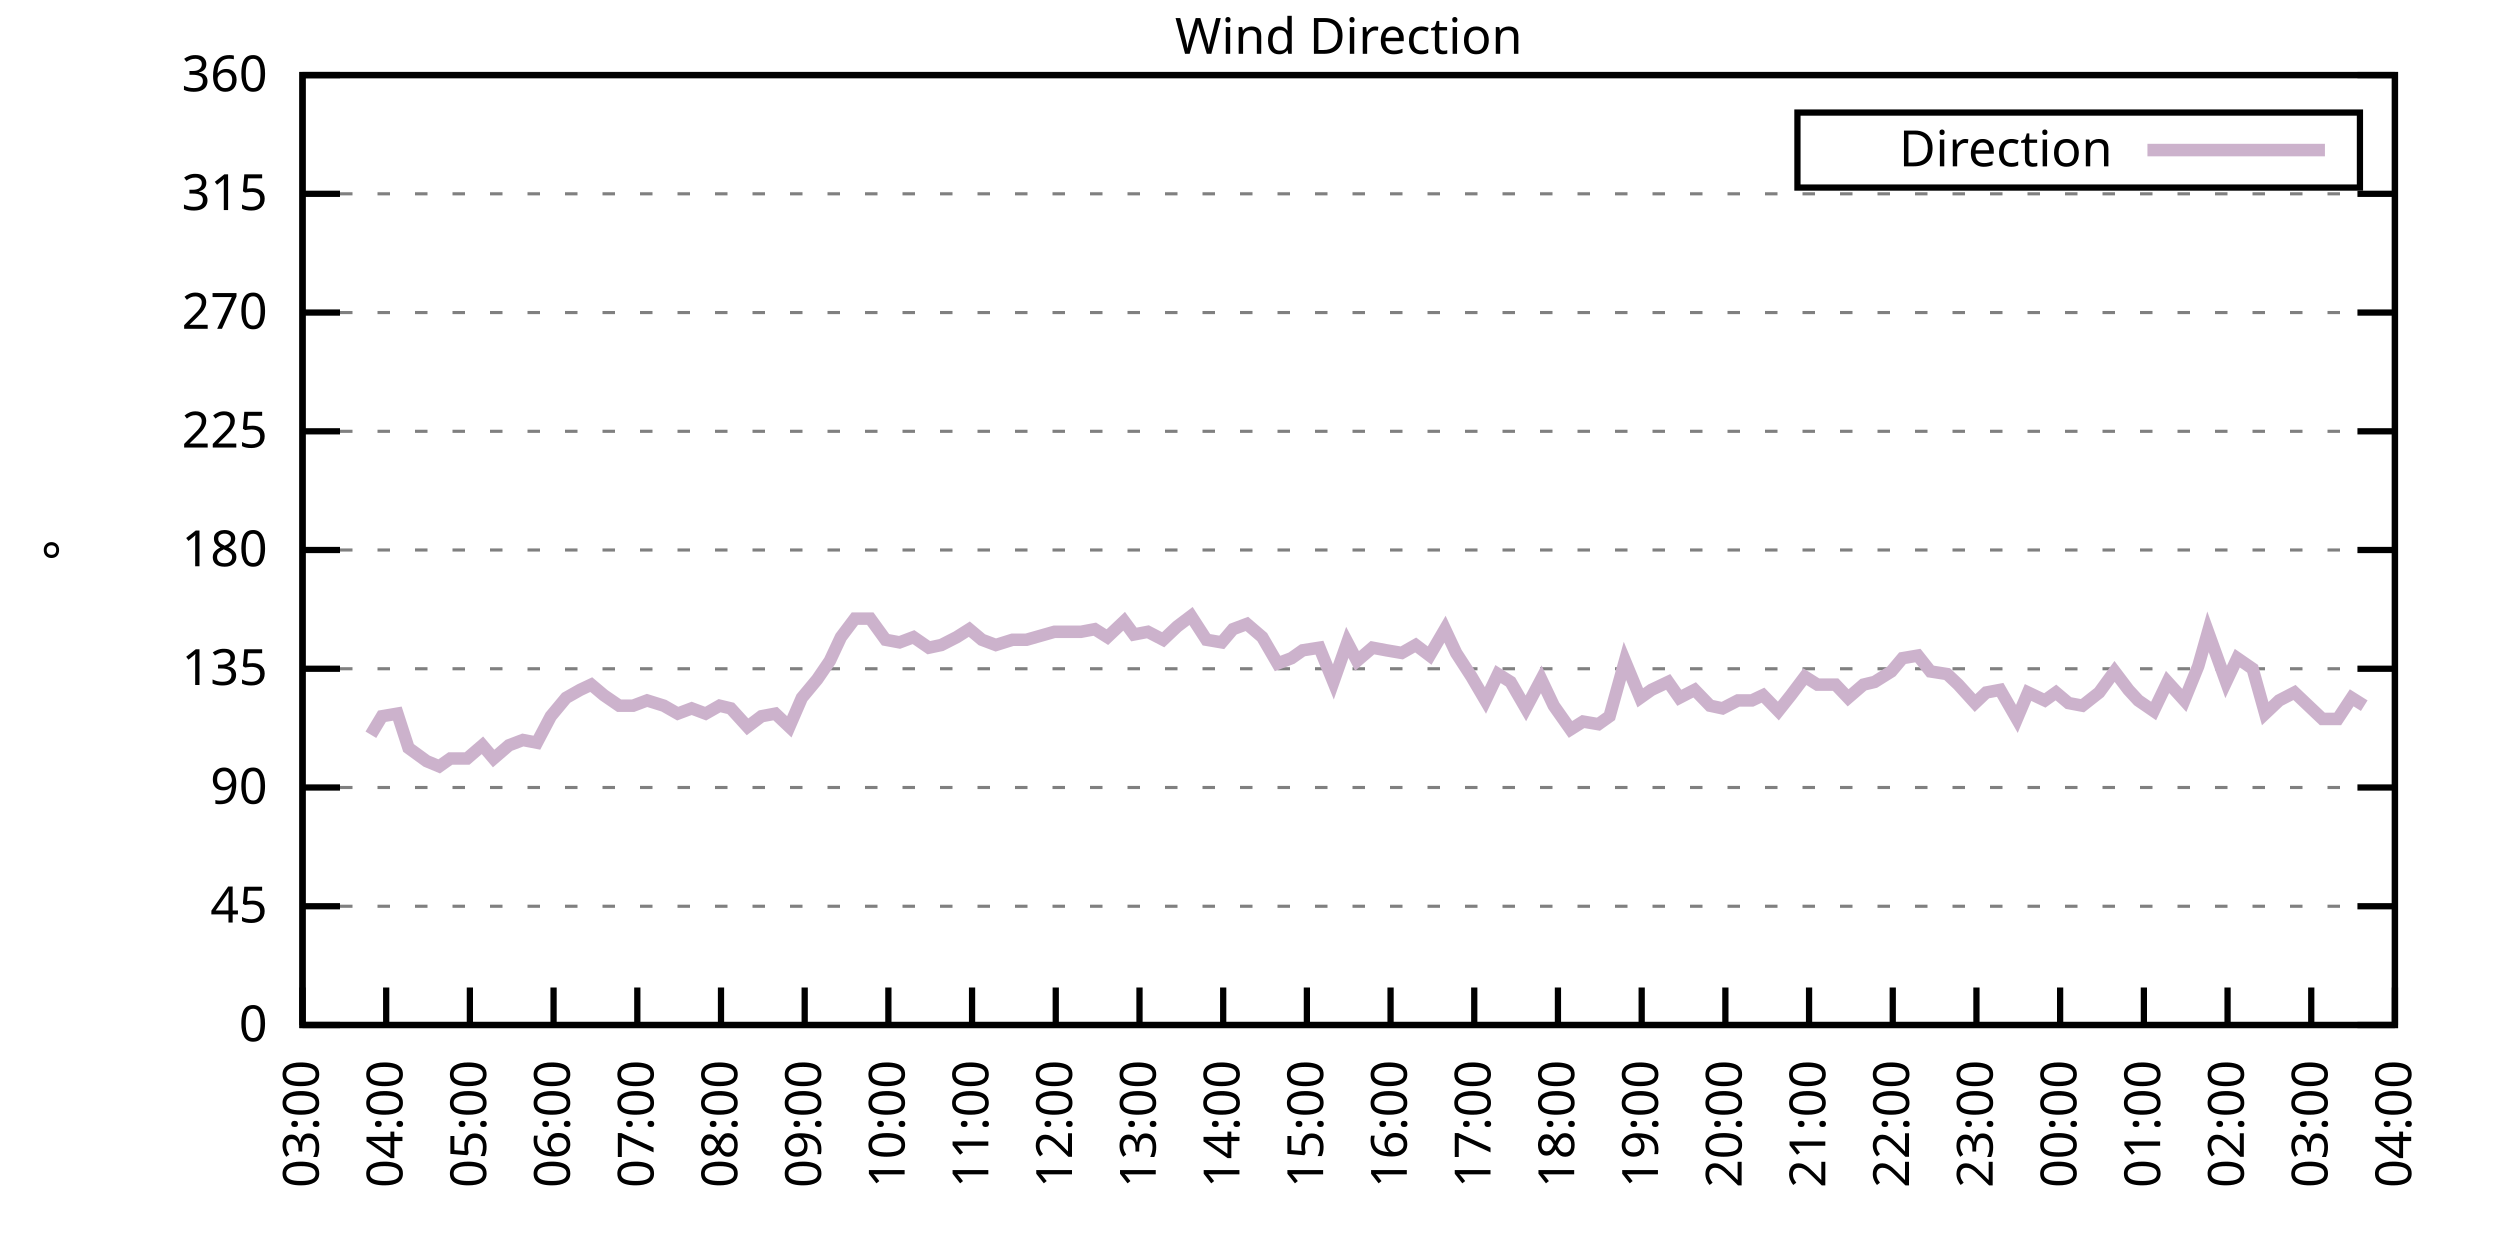
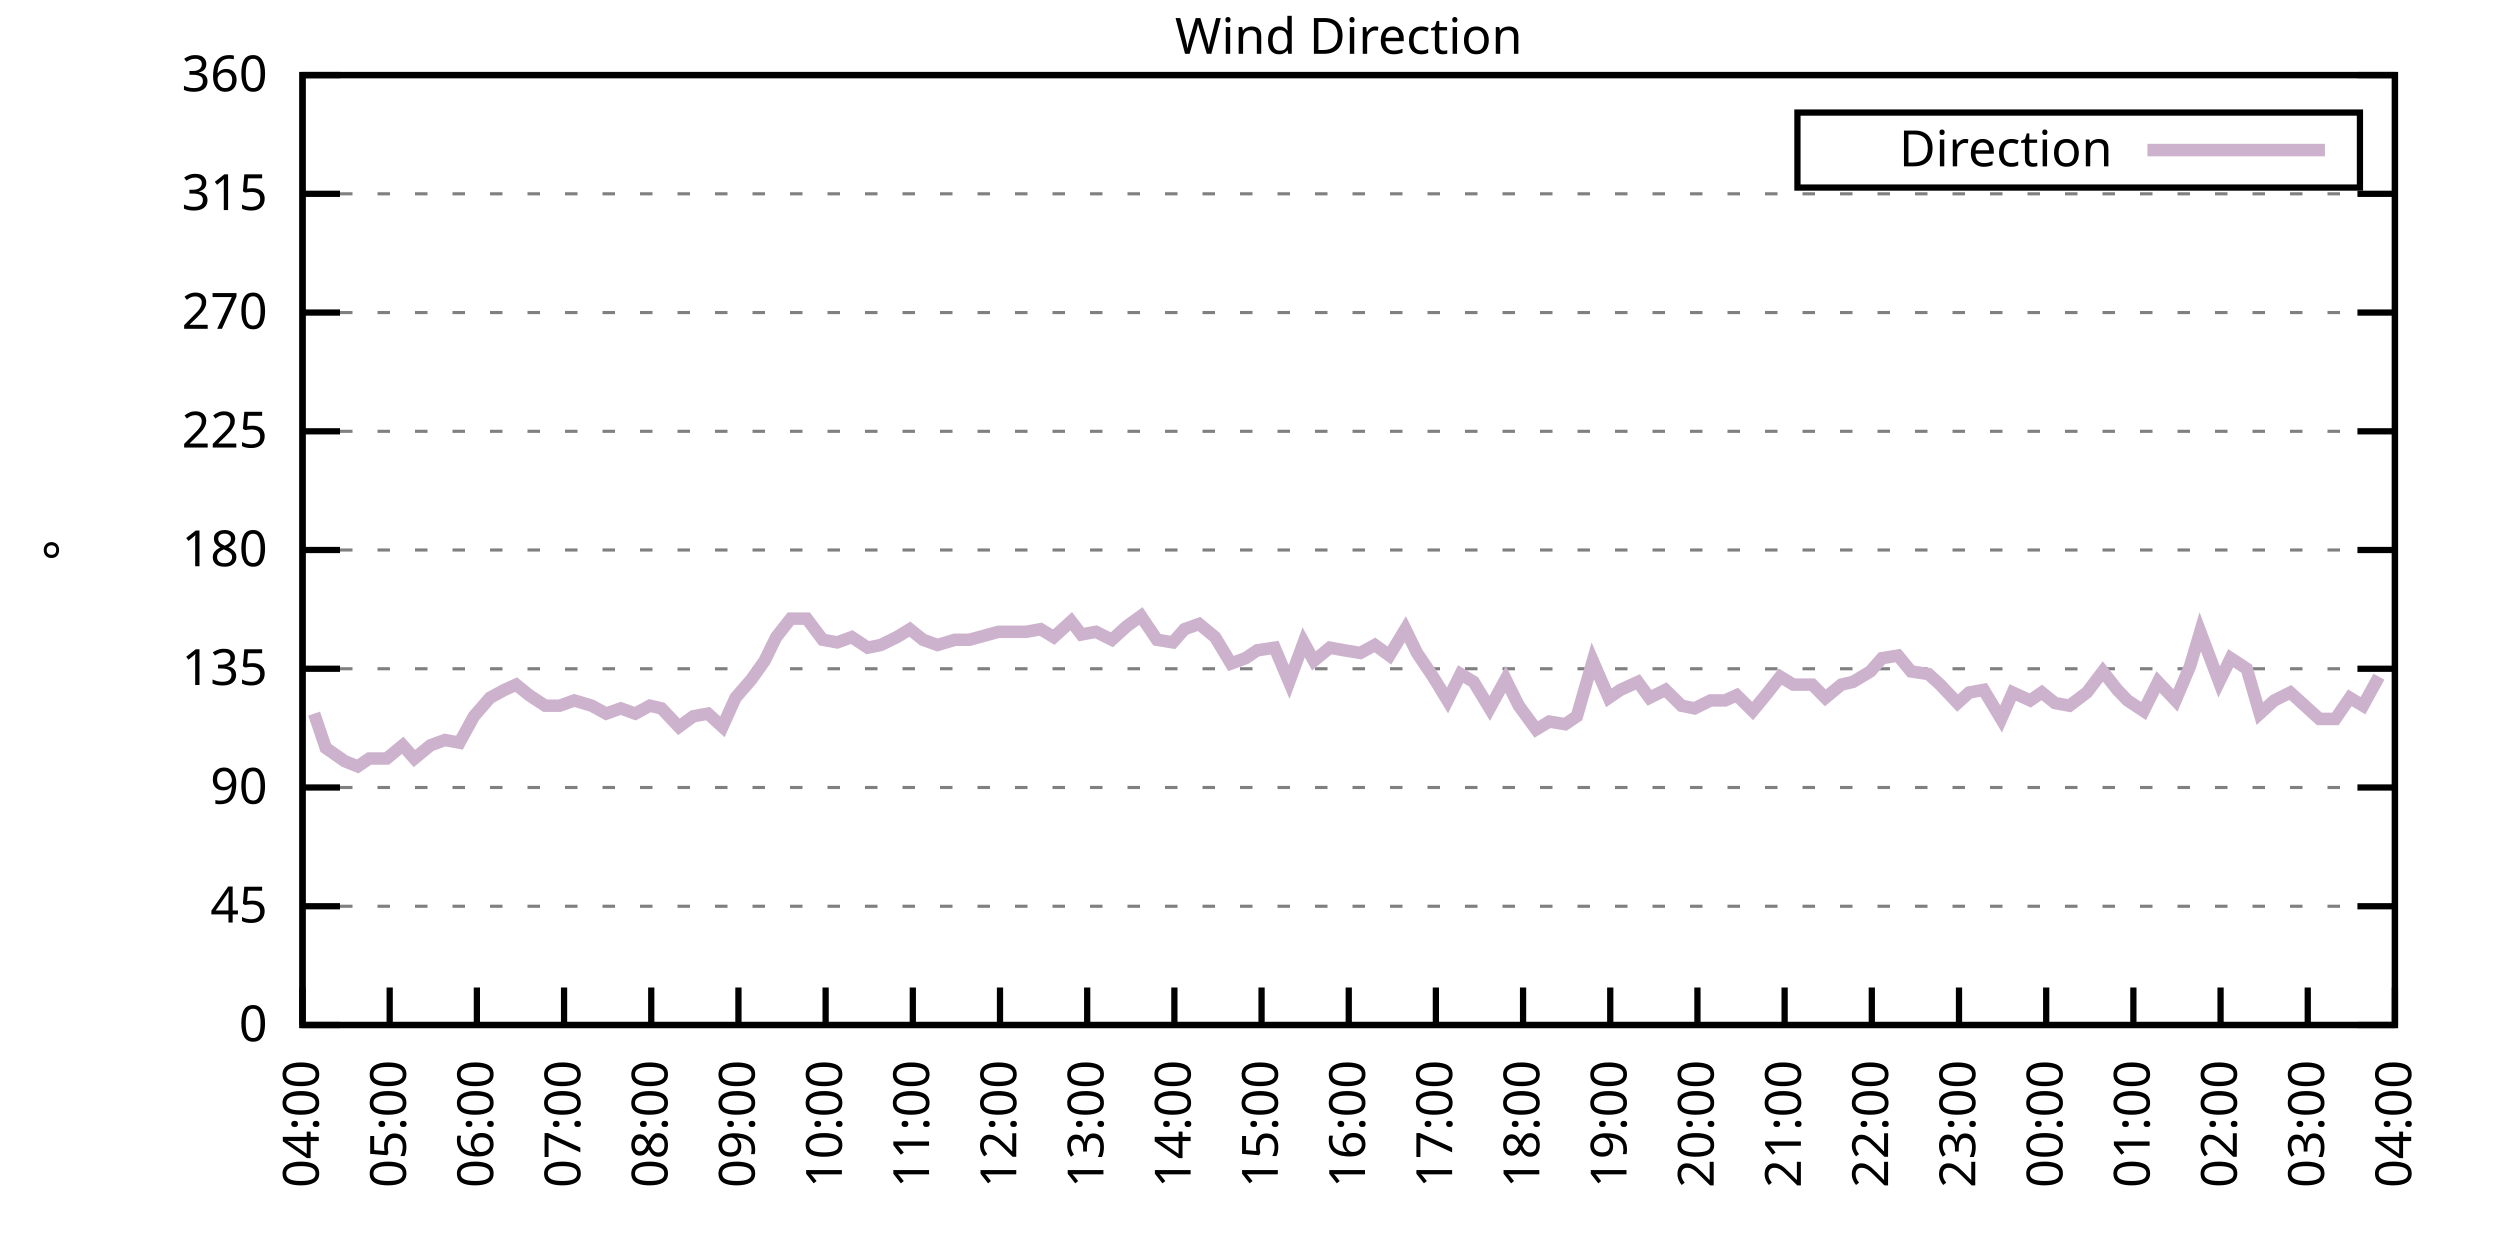
<svg xmlns="http://www.w3.org/2000/svg" xmlns:xlink="http://www.w3.org/1999/xlink" width="400" height="200" viewBox="0 0 400 200">
  <g id="gnuplot_canvas">
    <rect x="0" y="0" width="400" height="200" fill="none" />
    <defs>
      <circle id="gpDot" r="0.5" stroke-width="0.5" stroke="currentColor" />
      <path id="gpPt0" stroke-width="0.333" stroke="currentColor" d="M-1,0 h2 M0,-1 v2" />
      <path id="gpPt1" stroke-width="0.333" stroke="currentColor" d="M-1,-1 L1,1 M1,-1 L-1,1" />
      <path id="gpPt2" stroke-width="0.333" stroke="currentColor" d="M-1,0 L1,0 M0,-1 L0,1 M-1,-1 L1,1 M-1,1 L1,-1" />
      <rect id="gpPt3" stroke-width="0.333" stroke="currentColor" x="-1" y="-1" width="2" height="2" />
      <rect id="gpPt4" stroke-width="0.333" stroke="currentColor" fill="currentColor" x="-1" y="-1" width="2" height="2" />
      <circle id="gpPt5" stroke-width="0.333" stroke="currentColor" cx="0" cy="0" r="1" />
      <use xlink:href="#gpPt5" id="gpPt6" fill="currentColor" stroke="none" />
      <path id="gpPt7" stroke-width="0.333" stroke="currentColor" d="M0,-1.33 L-1.33,0.67 L1.33,0.67 z" />
      <use xlink:href="#gpPt7" id="gpPt8" fill="currentColor" stroke="none" />
      <use xlink:href="#gpPt7" id="gpPt9" stroke="currentColor" transform="rotate(180)" />
      <use xlink:href="#gpPt9" id="gpPt10" fill="currentColor" stroke="none" />
      <use xlink:href="#gpPt3" id="gpPt11" stroke="currentColor" transform="rotate(45)" />
      <use xlink:href="#gpPt11" id="gpPt12" fill="currentColor" stroke="none" />
      <path id="gpPt13" stroke-width="0.333" stroke="currentColor" d="M0,1.330 L1.265,0.411 L0.782,-1.067 L-0.782,-1.076 L-1.265,0.411 z" />
      <use xlink:href="#gpPt13" id="gpPt14" fill="currentColor" stroke="none" />
      <filter id="textbox" filterUnits="objectBoundingBox" x="0" y="0" height="1" width="1">
        <feFlood flood-color="white" flood-opacity="1" result="bgnd" />
        <feComposite in="SourceGraphic" in2="bgnd" operator="atop" />
      </filter>
      <filter id="greybox" filterUnits="objectBoundingBox" x="0" y="0" height="1" width="1">
        <feFlood flood-color="lightgrey" flood-opacity="1" result="grey" />
        <feComposite in="SourceGraphic" in2="grey" operator="atop" />
      </filter>
    </defs>
    <g fill="none" color="white" stroke="currentColor" stroke-width="1.00" stroke-linecap="butt" stroke-linejoin="miter">
</g>
    <g fill="none" color="black" stroke="currentColor" stroke-width="1.00" stroke-linecap="butt" stroke-linejoin="miter">
      <g stroke="none" shape-rendering="crispEdges">
        <polygon fill="rgb(255, 255, 255)" points="48.40,164.00 383.18,164.00 383.18,12.02 48.40,12.02 " />
      </g>
    </g>
    <g fill="none" color="black" stroke="currentColor" stroke-width="1.00" stroke-linecap="butt" stroke-linejoin="miter">
</g>
    <g fill="none" color="black" stroke="black" stroke-width="0.50" stroke-linecap="butt" stroke-linejoin="miter">
</g>
    <g fill="none" color="gray" stroke="currentColor" stroke-width="0.50" stroke-linecap="butt" stroke-linejoin="miter">
      <path stroke="gray" stroke-dasharray="2,4" class="gridline" d="M48.40,164.00 L383.19,164.00  " />
    </g>
    <g fill="none" color="gray" stroke="gray" stroke-width="1.00" stroke-linecap="butt" stroke-linejoin="miter">
</g>
    <g fill="none" color="black" stroke="currentColor" stroke-width="1.00" stroke-linecap="butt" stroke-linejoin="miter">
      <path stroke="black" d="M48.40,164.00 L54.40,164.00 M383.19,164.00 L377.19,164.00  " />
      <g transform="translate(42.80,166.60)" stroke="none" fill="black" font-family="Sans" font-size="8.00" text-anchor="end">
        <text>
          <tspan font-family="Sans"> 0</tspan>
        </text>
      </g>
    </g>
    <g fill="none" color="black" stroke="currentColor" stroke-width="1.00" stroke-linecap="butt" stroke-linejoin="miter">
</g>
    <g fill="none" color="black" stroke="black" stroke-width="0.50" stroke-linecap="butt" stroke-linejoin="miter">
</g>
    <g fill="none" color="gray" stroke="currentColor" stroke-width="0.50" stroke-linecap="butt" stroke-linejoin="miter">
      <path stroke="gray" stroke-dasharray="2,4" class="gridline" d="M48.40,145.00 L383.19,145.00  " />
    </g>
    <g fill="none" color="gray" stroke="gray" stroke-width="1.00" stroke-linecap="butt" stroke-linejoin="miter">
</g>
    <g fill="none" color="black" stroke="currentColor" stroke-width="1.00" stroke-linecap="butt" stroke-linejoin="miter">
      <path stroke="black" d="M48.40,145.00 L54.40,145.00 M383.19,145.00 L377.19,145.00  " />
      <g transform="translate(42.80,147.60)" stroke="none" fill="black" font-family="Sans" font-size="8.00" text-anchor="end">
        <text>
          <tspan font-family="Sans"> 45</tspan>
        </text>
      </g>
    </g>
    <g fill="none" color="black" stroke="currentColor" stroke-width="1.00" stroke-linecap="butt" stroke-linejoin="miter">
</g>
    <g fill="none" color="black" stroke="black" stroke-width="0.50" stroke-linecap="butt" stroke-linejoin="miter">
</g>
    <g fill="none" color="gray" stroke="currentColor" stroke-width="0.50" stroke-linecap="butt" stroke-linejoin="miter">
      <path stroke="gray" stroke-dasharray="2,4" class="gridline" d="M48.40,126.00 L383.19,126.00  " />
    </g>
    <g fill="none" color="gray" stroke="gray" stroke-width="1.00" stroke-linecap="butt" stroke-linejoin="miter">
</g>
    <g fill="none" color="black" stroke="currentColor" stroke-width="1.00" stroke-linecap="butt" stroke-linejoin="miter">
      <path stroke="black" d="M48.40,126.00 L54.40,126.00 M383.19,126.00 L377.19,126.00  " />
      <g transform="translate(42.80,128.60)" stroke="none" fill="black" font-family="Sans" font-size="8.00" text-anchor="end">
        <text>
          <tspan font-family="Sans"> 90</tspan>
        </text>
      </g>
    </g>
    <g fill="none" color="black" stroke="currentColor" stroke-width="1.00" stroke-linecap="butt" stroke-linejoin="miter">
</g>
    <g fill="none" color="black" stroke="black" stroke-width="0.50" stroke-linecap="butt" stroke-linejoin="miter">
</g>
    <g fill="none" color="gray" stroke="currentColor" stroke-width="0.50" stroke-linecap="butt" stroke-linejoin="miter">
      <path stroke="gray" stroke-dasharray="2,4" class="gridline" d="M48.40,107.00 L383.19,107.00  " />
    </g>
    <g fill="none" color="gray" stroke="gray" stroke-width="1.00" stroke-linecap="butt" stroke-linejoin="miter">
</g>
    <g fill="none" color="black" stroke="currentColor" stroke-width="1.00" stroke-linecap="butt" stroke-linejoin="miter">
      <path stroke="black" d="M48.40,107.00 L54.40,107.00 M383.19,107.00 L377.19,107.00  " />
      <g transform="translate(42.80,109.60)" stroke="none" fill="black" font-family="Sans" font-size="8.00" text-anchor="end">
        <text>
          <tspan font-family="Sans"> 135</tspan>
        </text>
      </g>
    </g>
    <g fill="none" color="black" stroke="currentColor" stroke-width="1.00" stroke-linecap="butt" stroke-linejoin="miter">
</g>
    <g fill="none" color="black" stroke="black" stroke-width="0.50" stroke-linecap="butt" stroke-linejoin="miter">
</g>
    <g fill="none" color="gray" stroke="currentColor" stroke-width="0.50" stroke-linecap="butt" stroke-linejoin="miter">
      <path stroke="gray" stroke-dasharray="2,4" class="gridline" d="M48.40,88.00 L383.19,88.00  " />
    </g>
    <g fill="none" color="gray" stroke="gray" stroke-width="1.00" stroke-linecap="butt" stroke-linejoin="miter">
</g>
    <g fill="none" color="black" stroke="currentColor" stroke-width="1.00" stroke-linecap="butt" stroke-linejoin="miter">
      <path stroke="black" d="M48.40,88.00 L54.40,88.00 M383.19,88.00 L377.19,88.00  " />
      <g transform="translate(42.80,90.60)" stroke="none" fill="black" font-family="Sans" font-size="8.00" text-anchor="end">
        <text>
          <tspan font-family="Sans"> 180</tspan>
        </text>
      </g>
    </g>
    <g fill="none" color="black" stroke="currentColor" stroke-width="1.00" stroke-linecap="butt" stroke-linejoin="miter">
</g>
    <g fill="none" color="black" stroke="black" stroke-width="0.50" stroke-linecap="butt" stroke-linejoin="miter">
</g>
    <g fill="none" color="gray" stroke="currentColor" stroke-width="0.50" stroke-linecap="butt" stroke-linejoin="miter">
      <path stroke="gray" stroke-dasharray="2,4" class="gridline" d="M48.40,69.01 L383.19,69.01  " />
    </g>
    <g fill="none" color="gray" stroke="gray" stroke-width="1.00" stroke-linecap="butt" stroke-linejoin="miter">
</g>
    <g fill="none" color="black" stroke="currentColor" stroke-width="1.00" stroke-linecap="butt" stroke-linejoin="miter">
      <path stroke="black" d="M48.40,69.01 L54.40,69.01 M383.19,69.01 L377.19,69.01  " />
      <g transform="translate(42.80,71.61)" stroke="none" fill="black" font-family="Sans" font-size="8.00" text-anchor="end">
        <text>
          <tspan font-family="Sans"> 225</tspan>
        </text>
      </g>
    </g>
    <g fill="none" color="black" stroke="currentColor" stroke-width="1.00" stroke-linecap="butt" stroke-linejoin="miter">
</g>
    <g fill="none" color="black" stroke="black" stroke-width="0.50" stroke-linecap="butt" stroke-linejoin="miter">
</g>
    <g fill="none" color="gray" stroke="currentColor" stroke-width="0.50" stroke-linecap="butt" stroke-linejoin="miter">
      <path stroke="gray" stroke-dasharray="2,4" class="gridline" d="M48.40,50.01 L383.19,50.01  " />
    </g>
    <g fill="none" color="gray" stroke="gray" stroke-width="1.00" stroke-linecap="butt" stroke-linejoin="miter">
</g>
    <g fill="none" color="black" stroke="currentColor" stroke-width="1.00" stroke-linecap="butt" stroke-linejoin="miter">
      <path stroke="black" d="M48.40,50.01 L54.40,50.01 M383.19,50.01 L377.19,50.01  " />
      <g transform="translate(42.80,52.61)" stroke="none" fill="black" font-family="Sans" font-size="8.00" text-anchor="end">
        <text>
          <tspan font-family="Sans"> 270</tspan>
        </text>
      </g>
    </g>
    <g fill="none" color="black" stroke="currentColor" stroke-width="1.00" stroke-linecap="butt" stroke-linejoin="miter">
</g>
    <g fill="none" color="black" stroke="black" stroke-width="0.50" stroke-linecap="butt" stroke-linejoin="miter">
</g>
    <g fill="none" color="gray" stroke="currentColor" stroke-width="0.50" stroke-linecap="butt" stroke-linejoin="miter">
      <path stroke="gray" stroke-dasharray="2,4" class="gridline" d="M48.40,31.01 L383.19,31.01  " />
    </g>
    <g fill="none" color="gray" stroke="gray" stroke-width="1.00" stroke-linecap="butt" stroke-linejoin="miter">
</g>
    <g fill="none" color="black" stroke="currentColor" stroke-width="1.00" stroke-linecap="butt" stroke-linejoin="miter">
      <path stroke="black" d="M48.40,31.01 L54.40,31.01 M383.19,31.01 L377.19,31.01  " />
      <g transform="translate(42.80,33.61)" stroke="none" fill="black" font-family="Sans" font-size="8.00" text-anchor="end">
        <text>
          <tspan font-family="Sans"> 315</tspan>
        </text>
      </g>
    </g>
    <g fill="none" color="black" stroke="currentColor" stroke-width="1.00" stroke-linecap="butt" stroke-linejoin="miter">
</g>
    <g fill="none" color="black" stroke="black" stroke-width="0.50" stroke-linecap="butt" stroke-linejoin="miter">
</g>
    <g fill="none" color="gray" stroke="currentColor" stroke-width="0.50" stroke-linecap="butt" stroke-linejoin="miter">
      <path stroke="gray" stroke-dasharray="2,4" class="gridline" d="M48.40,12.01 L383.19,12.01  " />
    </g>
    <g fill="none" color="gray" stroke="gray" stroke-width="1.00" stroke-linecap="butt" stroke-linejoin="miter">
</g>
    <g fill="none" color="black" stroke="currentColor" stroke-width="1.00" stroke-linecap="butt" stroke-linejoin="miter">
      <path stroke="black" d="M48.40,12.01 L54.40,12.01 M383.19,12.01 L377.19,12.01  " />
      <g transform="translate(42.80,14.61)" stroke="none" fill="black" font-family="Sans" font-size="8.00" text-anchor="end">
        <text>
          <tspan font-family="Sans"> 360</tspan>
        </text>
      </g>
    </g>
    <g fill="none" color="black" stroke="currentColor" stroke-width="1.00" stroke-linecap="butt" stroke-linejoin="miter">
      <path stroke="black" d="M48.40,164.00 L48.40,158.00  " />
      <g transform="translate(51.00,169.60) rotate(270.00)" stroke="none" fill="black" font-family="Sans" font-size="8.00" text-anchor="end">
        <text>
-           <tspan font-family="Sans">03:00</tspan>
-         </text>
-       </g>
-     </g>
-     <g fill="none" color="black" stroke="currentColor" stroke-width="1.00" stroke-linecap="butt" stroke-linejoin="miter">
-       <path stroke="black" d="M61.79,164.00 L61.79,158.00  " />
-       <g transform="translate(64.39,169.60) rotate(270.00)" stroke="none" fill="black" font-family="Sans" font-size="8.00" text-anchor="end">
-         <text>
          <tspan font-family="Sans">04:00</tspan>
        </text>
      </g>
    </g>
    <g fill="none" color="black" stroke="currentColor" stroke-width="1.00" stroke-linecap="butt" stroke-linejoin="miter">
-       <path stroke="black" d="M75.18,164.00 L75.18,158.00  " />
-       <g transform="translate(77.78,169.60) rotate(270.00)" stroke="none" fill="black" font-family="Sans" font-size="8.00" text-anchor="end">
+       <path stroke="black" d="M62.35,164.00 L62.35,158.00  " />
+       <g transform="translate(64.95,169.60) rotate(270.00)" stroke="none" fill="black" font-family="Sans" font-size="8.00" text-anchor="end">
        <text>
          <tspan font-family="Sans">05:00</tspan>
        </text>
      </g>
    </g>
    <g fill="none" color="black" stroke="currentColor" stroke-width="1.00" stroke-linecap="butt" stroke-linejoin="miter">
-       <path stroke="black" d="M88.57,164.00 L88.57,158.00  " />
-       <g transform="translate(91.17,169.60) rotate(270.00)" stroke="none" fill="black" font-family="Sans" font-size="8.00" text-anchor="end">
+       <path stroke="black" d="M76.30,164.00 L76.30,158.00  " />
+       <g transform="translate(78.90,169.60) rotate(270.00)" stroke="none" fill="black" font-family="Sans" font-size="8.00" text-anchor="end">
        <text>
          <tspan font-family="Sans">06:00</tspan>
        </text>
      </g>
    </g>
    <g fill="none" color="black" stroke="currentColor" stroke-width="1.00" stroke-linecap="butt" stroke-linejoin="miter">
-       <path stroke="black" d="M101.97,164.00 L101.97,158.00  " />
-       <g transform="translate(104.57,169.60) rotate(270.00)" stroke="none" fill="black" font-family="Sans" font-size="8.00" text-anchor="end">
+       <path stroke="black" d="M90.25,164.00 L90.25,158.00  " />
+       <g transform="translate(92.85,169.60) rotate(270.00)" stroke="none" fill="black" font-family="Sans" font-size="8.00" text-anchor="end">
        <text>
          <tspan font-family="Sans">07:00</tspan>
        </text>
      </g>
    </g>
    <g fill="none" color="black" stroke="currentColor" stroke-width="1.00" stroke-linecap="butt" stroke-linejoin="miter">
-       <path stroke="black" d="M115.36,164.00 L115.36,158.00  " />
-       <g transform="translate(117.96,169.60) rotate(270.00)" stroke="none" fill="black" font-family="Sans" font-size="8.00" text-anchor="end">
+       <path stroke="black" d="M104.20,164.00 L104.20,158.00  " />
+       <g transform="translate(106.80,169.60) rotate(270.00)" stroke="none" fill="black" font-family="Sans" font-size="8.00" text-anchor="end">
        <text>
          <tspan font-family="Sans">08:00</tspan>
        </text>
      </g>
    </g>
    <g fill="none" color="black" stroke="currentColor" stroke-width="1.00" stroke-linecap="butt" stroke-linejoin="miter">
-       <path stroke="black" d="M128.75,164.00 L128.75,158.00  " />
-       <g transform="translate(131.35,169.60) rotate(270.00)" stroke="none" fill="black" font-family="Sans" font-size="8.00" text-anchor="end">
+       <path stroke="black" d="M118.15,164.00 L118.15,158.00  " />
+       <g transform="translate(120.75,169.60) rotate(270.00)" stroke="none" fill="black" font-family="Sans" font-size="8.00" text-anchor="end">
        <text>
          <tspan font-family="Sans">09:00</tspan>
        </text>
      </g>
    </g>
    <g fill="none" color="black" stroke="currentColor" stroke-width="1.00" stroke-linecap="butt" stroke-linejoin="miter">
-       <path stroke="black" d="M142.14,164.00 L142.14,158.00  " />
-       <g transform="translate(144.74,169.60) rotate(270.00)" stroke="none" fill="black" font-family="Sans" font-size="8.00" text-anchor="end">
+       <path stroke="black" d="M132.10,164.00 L132.10,158.00  " />
+       <g transform="translate(134.70,169.60) rotate(270.00)" stroke="none" fill="black" font-family="Sans" font-size="8.00" text-anchor="end">
        <text>
          <tspan font-family="Sans">10:00</tspan>
        </text>
      </g>
    </g>
    <g fill="none" color="black" stroke="currentColor" stroke-width="1.00" stroke-linecap="butt" stroke-linejoin="miter">
-       <path stroke="black" d="M155.53,164.00 L155.53,158.00  " />
-       <g transform="translate(158.13,169.60) rotate(270.00)" stroke="none" fill="black" font-family="Sans" font-size="8.00" text-anchor="end">
+       <path stroke="black" d="M146.05,164.00 L146.05,158.00  " />
+       <g transform="translate(148.65,169.60) rotate(270.00)" stroke="none" fill="black" font-family="Sans" font-size="8.00" text-anchor="end">
        <text>
          <tspan font-family="Sans">11:00</tspan>
        </text>
      </g>
    </g>
    <g fill="none" color="black" stroke="currentColor" stroke-width="1.00" stroke-linecap="butt" stroke-linejoin="miter">
-       <path stroke="black" d="M168.92,164.00 L168.92,158.00  " />
-       <g transform="translate(171.52,169.60) rotate(270.00)" stroke="none" fill="black" font-family="Sans" font-size="8.00" text-anchor="end">
+       <path stroke="black" d="M160.00,164.00 L160.00,158.00  " />
+       <g transform="translate(162.60,169.60) rotate(270.00)" stroke="none" fill="black" font-family="Sans" font-size="8.00" text-anchor="end">
        <text>
          <tspan font-family="Sans">12:00</tspan>
        </text>
      </g>
    </g>
    <g fill="none" color="black" stroke="currentColor" stroke-width="1.00" stroke-linecap="butt" stroke-linejoin="miter">
-       <path stroke="black" d="M182.32,164.00 L182.32,158.00  " />
-       <g transform="translate(184.92,169.60) rotate(270.00)" stroke="none" fill="black" font-family="Sans" font-size="8.00" text-anchor="end">
+       <path stroke="black" d="M173.95,164.00 L173.95,158.00  " />
+       <g transform="translate(176.55,169.60) rotate(270.00)" stroke="none" fill="black" font-family="Sans" font-size="8.00" text-anchor="end">
        <text>
          <tspan font-family="Sans">13:00</tspan>
        </text>
      </g>
    </g>
    <g fill="none" color="black" stroke="currentColor" stroke-width="1.00" stroke-linecap="butt" stroke-linejoin="miter">
-       <path stroke="black" d="M195.71,164.00 L195.71,158.00  " />
-       <g transform="translate(198.31,169.60) rotate(270.00)" stroke="none" fill="black" font-family="Sans" font-size="8.00" text-anchor="end">
+       <path stroke="black" d="M187.90,164.00 L187.90,158.00  " />
+       <g transform="translate(190.50,169.60) rotate(270.00)" stroke="none" fill="black" font-family="Sans" font-size="8.00" text-anchor="end">
        <text>
          <tspan font-family="Sans">14:00</tspan>
        </text>
      </g>
    </g>
    <g fill="none" color="black" stroke="currentColor" stroke-width="1.00" stroke-linecap="butt" stroke-linejoin="miter">
-       <path stroke="black" d="M209.10,164.00 L209.10,158.00  " />
-       <g transform="translate(211.70,169.60) rotate(270.00)" stroke="none" fill="black" font-family="Sans" font-size="8.00" text-anchor="end">
+       <path stroke="black" d="M201.85,164.00 L201.85,158.00  " />
+       <g transform="translate(204.45,169.60) rotate(270.00)" stroke="none" fill="black" font-family="Sans" font-size="8.00" text-anchor="end">
        <text>
          <tspan font-family="Sans">15:00</tspan>
        </text>
      </g>
    </g>
    <g fill="none" color="black" stroke="currentColor" stroke-width="1.00" stroke-linecap="butt" stroke-linejoin="miter">
-       <path stroke="black" d="M222.49,164.00 L222.49,158.00  " />
-       <g transform="translate(225.09,169.60) rotate(270.00)" stroke="none" fill="black" font-family="Sans" font-size="8.00" text-anchor="end">
+       <path stroke="black" d="M215.80,164.00 L215.80,158.00  " />
+       <g transform="translate(218.40,169.60) rotate(270.00)" stroke="none" fill="black" font-family="Sans" font-size="8.00" text-anchor="end">
        <text>
          <tspan font-family="Sans">16:00</tspan>
        </text>
      </g>
    </g>
    <g fill="none" color="black" stroke="currentColor" stroke-width="1.00" stroke-linecap="butt" stroke-linejoin="miter">
-       <path stroke="black" d="M235.88,164.00 L235.88,158.00  " />
-       <g transform="translate(238.48,169.60) rotate(270.00)" stroke="none" fill="black" font-family="Sans" font-size="8.00" text-anchor="end">
+       <path stroke="black" d="M229.74,164.00 L229.74,158.00  " />
+       <g transform="translate(232.34,169.60) rotate(270.00)" stroke="none" fill="black" font-family="Sans" font-size="8.00" text-anchor="end">
        <text>
          <tspan font-family="Sans">17:00</tspan>
        </text>
      </g>
    </g>
    <g fill="none" color="black" stroke="currentColor" stroke-width="1.00" stroke-linecap="butt" stroke-linejoin="miter">
-       <path stroke="black" d="M249.27,164.00 L249.27,158.00  " />
-       <g transform="translate(251.87,169.60) rotate(270.00)" stroke="none" fill="black" font-family="Sans" font-size="8.00" text-anchor="end">
+       <path stroke="black" d="M243.69,164.00 L243.69,158.00  " />
+       <g transform="translate(246.29,169.60) rotate(270.00)" stroke="none" fill="black" font-family="Sans" font-size="8.00" text-anchor="end">
        <text>
          <tspan font-family="Sans">18:00</tspan>
        </text>
      </g>
    </g>
    <g fill="none" color="black" stroke="currentColor" stroke-width="1.00" stroke-linecap="butt" stroke-linejoin="miter">
-       <path stroke="black" d="M262.67,164.00 L262.67,158.00  " />
-       <g transform="translate(265.27,169.60) rotate(270.00)" stroke="none" fill="black" font-family="Sans" font-size="8.00" text-anchor="end">
+       <path stroke="black" d="M257.64,164.00 L257.64,158.00  " />
+       <g transform="translate(260.24,169.60) rotate(270.00)" stroke="none" fill="black" font-family="Sans" font-size="8.00" text-anchor="end">
        <text>
          <tspan font-family="Sans">19:00</tspan>
        </text>
      </g>
    </g>
    <g fill="none" color="black" stroke="currentColor" stroke-width="1.00" stroke-linecap="butt" stroke-linejoin="miter">
-       <path stroke="black" d="M276.06,164.00 L276.06,158.00  " />
-       <g transform="translate(278.66,169.60) rotate(270.00)" stroke="none" fill="black" font-family="Sans" font-size="8.00" text-anchor="end">
+       <path stroke="black" d="M271.59,164.00 L271.59,158.00  " />
+       <g transform="translate(274.19,169.60) rotate(270.00)" stroke="none" fill="black" font-family="Sans" font-size="8.00" text-anchor="end">
        <text>
          <tspan font-family="Sans">20:00</tspan>
        </text>
      </g>
    </g>
    <g fill="none" color="black" stroke="currentColor" stroke-width="1.00" stroke-linecap="butt" stroke-linejoin="miter">
-       <path stroke="black" d="M289.45,164.00 L289.45,158.00  " />
-       <g transform="translate(292.05,169.60) rotate(270.00)" stroke="none" fill="black" font-family="Sans" font-size="8.00" text-anchor="end">
+       <path stroke="black" d="M285.54,164.00 L285.54,158.00  " />
+       <g transform="translate(288.14,169.60) rotate(270.00)" stroke="none" fill="black" font-family="Sans" font-size="8.00" text-anchor="end">
        <text>
          <tspan font-family="Sans">21:00</tspan>
        </text>
      </g>
    </g>
    <g fill="none" color="black" stroke="currentColor" stroke-width="1.00" stroke-linecap="butt" stroke-linejoin="miter">
-       <path stroke="black" d="M302.84,164.00 L302.84,158.00  " />
-       <g transform="translate(305.44,169.60) rotate(270.00)" stroke="none" fill="black" font-family="Sans" font-size="8.00" text-anchor="end">
+       <path stroke="black" d="M299.49,164.00 L299.49,158.00  " />
+       <g transform="translate(302.09,169.60) rotate(270.00)" stroke="none" fill="black" font-family="Sans" font-size="8.00" text-anchor="end">
        <text>
          <tspan font-family="Sans">22:00</tspan>
        </text>
      </g>
    </g>
    <g fill="none" color="black" stroke="currentColor" stroke-width="1.00" stroke-linecap="butt" stroke-linejoin="miter">
-       <path stroke="black" d="M316.23,164.00 L316.23,158.00  " />
-       <g transform="translate(318.83,169.60) rotate(270.00)" stroke="none" fill="black" font-family="Sans" font-size="8.00" text-anchor="end">
+       <path stroke="black" d="M313.44,164.00 L313.44,158.00  " />
+       <g transform="translate(316.04,169.60) rotate(270.00)" stroke="none" fill="black" font-family="Sans" font-size="8.00" text-anchor="end">
        <text>
          <tspan font-family="Sans">23:00</tspan>
        </text>
      </g>
    </g>
    <g fill="none" color="black" stroke="currentColor" stroke-width="1.00" stroke-linecap="butt" stroke-linejoin="miter">
-       <path stroke="black" d="M329.62,164.00 L329.62,158.00  " />
-       <g transform="translate(332.22,169.60) rotate(270.00)" stroke="none" fill="black" font-family="Sans" font-size="8.00" text-anchor="end">
+       <path stroke="black" d="M327.39,164.00 L327.39,158.00  " />
+       <g transform="translate(329.99,169.60) rotate(270.00)" stroke="none" fill="black" font-family="Sans" font-size="8.00" text-anchor="end">
        <text>
          <tspan font-family="Sans">00:00</tspan>
        </text>
      </g>
    </g>
    <g fill="none" color="black" stroke="currentColor" stroke-width="1.00" stroke-linecap="butt" stroke-linejoin="miter">
-       <path stroke="black" d="M343.02,164.00 L343.02,158.00  " />
-       <g transform="translate(345.62,169.60) rotate(270.00)" stroke="none" fill="black" font-family="Sans" font-size="8.00" text-anchor="end">
+       <path stroke="black" d="M341.34,164.00 L341.34,158.00  " />
+       <g transform="translate(343.94,169.60) rotate(270.00)" stroke="none" fill="black" font-family="Sans" font-size="8.00" text-anchor="end">
        <text>
          <tspan font-family="Sans">01:00</tspan>
        </text>
      </g>
    </g>
    <g fill="none" color="black" stroke="currentColor" stroke-width="1.00" stroke-linecap="butt" stroke-linejoin="miter">
-       <path stroke="black" d="M356.41,164.00 L356.41,158.00  " />
-       <g transform="translate(359.01,169.60) rotate(270.00)" stroke="none" fill="black" font-family="Sans" font-size="8.00" text-anchor="end">
+       <path stroke="black" d="M355.29,164.00 L355.29,158.00  " />
+       <g transform="translate(357.89,169.60) rotate(270.00)" stroke="none" fill="black" font-family="Sans" font-size="8.00" text-anchor="end">
        <text>
          <tspan font-family="Sans">02:00</tspan>
        </text>
      </g>
    </g>
    <g fill="none" color="black" stroke="currentColor" stroke-width="1.00" stroke-linecap="butt" stroke-linejoin="miter">
-       <path stroke="black" d="M369.80,164.00 L369.80,158.00  " />
-       <g transform="translate(372.40,169.60) rotate(270.00)" stroke="none" fill="black" font-family="Sans" font-size="8.00" text-anchor="end">
+       <path stroke="black" d="M369.24,164.00 L369.24,158.00  " />
+       <g transform="translate(371.84,169.60) rotate(270.00)" stroke="none" fill="black" font-family="Sans" font-size="8.00" text-anchor="end">
        <text>
          <tspan font-family="Sans">03:00</tspan>
        </text>
      </g>
    </g>
    <g fill="none" color="black" stroke="currentColor" stroke-width="1.00" stroke-linecap="butt" stroke-linejoin="miter">
      <path stroke="black" d="M383.19,164.00 L383.19,158.00  " />
      <g transform="translate(385.79,169.60) rotate(270.00)" stroke="none" fill="black" font-family="Sans" font-size="8.00" text-anchor="end">
        <text>
          <tspan font-family="Sans">04:00</tspan>
        </text>
      </g>
    </g>
    <g fill="none" color="black" stroke="currentColor" stroke-width="1.00" stroke-linecap="butt" stroke-linejoin="miter">
</g>
    <g fill="none" color="black" stroke="currentColor" stroke-width="1.00" stroke-linecap="butt" stroke-linejoin="miter">
      <path stroke="black" d="M48.40,12.01 L48.40,164.00 L383.19,164.00 L383.19,12.01 L48.40,12.01 Z  " />
    </g>
    <g fill="none" color="black" stroke="currentColor" stroke-width="1.00" stroke-linecap="butt" stroke-linejoin="miter">
</g>
    <g fill="none" color="black" stroke="currentColor" stroke-width="1.00" stroke-linecap="butt" stroke-linejoin="miter">
      <path stroke="black" d="M287.59,30.01 L287.59,18.01 L377.59,18.01 L377.59,30.01 L287.59,30.01 Z  " />
    </g>
    <g id="Wind_direction_plot_1">
      <g fill="none" color="white" stroke="black" stroke-width="2.00" stroke-linecap="butt" stroke-linejoin="miter">
</g>
      <g fill="none" color="black" stroke="currentColor" stroke-width="2.00" stroke-linecap="butt" stroke-linejoin="miter">
        <g transform="translate(337.99,26.61)" stroke="none" fill="black" font-family="Sans" font-size="8.00" text-anchor="end">
          <text>
            <tspan font-family="Sans">Direction</tspan>
          </text>
        </g>
      </g>
      <g fill="none" color="black" stroke="currentColor" stroke-width="2.00" stroke-linecap="butt" stroke-linejoin="miter">
-         <path stroke="rgb(204, 178, 204)" d="M343.59,24.01 L371.99,24.01 M59.34,117.56 L61.12,114.60 L63.58,114.18 L65.36,119.67 L68.26,121.78 L70.27,122.62   L72.06,121.36 L74.74,121.36 L77.19,119.25 L78.98,121.36 L81.43,119.25 L83.66,118.40 L85.90,118.83 L88.13,114.60   L90.58,111.65 L92.82,110.38 L94.60,109.54 L96.61,111.23 L99.06,112.91 L101.30,112.91 L103.53,112.07 L106.21,112.91   L108.44,114.18 L110.67,113.34 L112.90,114.18 L115.13,112.91 L116.92,113.34 L119.60,116.29 L121.83,114.60 L124.06,114.18   L126.29,116.29 L128.30,111.65 L130.76,108.69 L132.77,105.74 L134.55,101.94 L136.78,98.98 L139.24,98.98 L141.69,102.36   L143.93,102.78 L146.16,101.94 L148.61,103.63 L150.62,103.20 L153.08,101.94 L155.09,100.67 L157.10,102.36 L159.33,103.20   L162.01,102.36 L164.24,102.36 L168.70,101.09 L170.93,101.09 L172.94,101.09 L175.17,100.67 L177.18,101.94 L179.86,99.40   L181.42,101.52 L183.66,101.09 L186.11,102.36 L188.34,100.25 L190.57,98.56 L193.03,102.36 L195.48,102.78 L197.27,100.67   L199.50,99.83 L201.96,101.94 L204.41,106.16 L206.64,105.31 L208.43,104.05 L211.11,103.63 L213.34,109.11 L215.57,102.78   L217.13,105.74 L219.59,103.63 L221.82,104.05 L224.28,104.47 L226.51,103.20 L228.74,104.89 L231.20,100.67 L232.98,104.47   L235.44,108.27 L237.67,112.07 L239.68,107.85 L241.69,109.11 L244.14,113.34 L246.60,108.69 L248.60,112.91 L251.28,116.71   L253.29,115.45 L255.75,115.87 L257.53,114.60 L259.99,105.74 L262.44,111.65 L264.23,110.38 L266.91,109.11 L268.69,111.65   L271.15,110.38 L273.60,112.91 L275.61,113.34 L278.07,112.07 L280.30,112.07 L282.08,111.23 L284.54,113.76 L286.55,111.23   L288.78,108.27 L290.79,109.54 L293.69,109.54 L295.70,111.65 L298.15,109.54 L299.94,109.11 L302.62,107.43 L304.40,105.31   L306.86,104.89 L308.87,107.43 L311.54,107.85 L313.33,109.54 L316.01,112.49 L317.79,110.80 L320.03,110.38 L322.70,115.03   L324.49,110.80 L327.17,112.07 L328.95,110.80 L330.96,112.49 L333.19,112.91 L335.87,110.80 L338.33,107.43 L340.56,110.38   L342.12,112.07 L344.58,113.76 L346.81,109.11 L349.49,112.07 L351.72,106.58 L353.28,101.09 L356.18,109.11 L357.97,105.31   L360.42,107.00 L362.43,114.18 L364.66,112.07 L367.12,110.80 L371.58,115.03 L374.04,115.03 L376.27,111.65 L378.28,112.91    " />
+         <path stroke="rgb(204, 178, 204)" d="M343.59,24.01 L371.99,24.01 M50.26,114.18 L52.12,119.67 L55.14,121.78 L57.23,122.62 L59.09,121.36 L61.88,121.36   L64.44,119.25 L66.30,121.36 L68.86,119.25 L71.18,118.40 L73.51,118.83 L75.83,114.60 L78.39,111.65 L80.72,110.38   L82.58,109.54 L84.67,111.23 L87.23,112.91 L89.55,112.91 L91.88,112.07 L94.67,112.91 L96.99,114.18 L99.32,113.34   L101.64,114.18 L103.97,112.91 L105.83,113.34 L108.62,116.29 L110.94,114.60 L113.27,114.18 L115.59,116.29 L117.68,111.65   L120.24,108.69 L122.33,105.74 L124.19,101.94 L126.52,98.98 L129.08,98.98 L131.63,102.36 L133.96,102.78 L136.28,101.94   L138.84,103.63 L140.93,103.20 L143.49,101.94 L145.58,100.67 L147.67,102.36 L150.00,103.20 L152.79,102.36 L155.11,102.36   L159.76,101.09 L162.09,101.09 L164.18,101.09 L166.51,100.67 L168.60,101.94 L171.39,99.40 L173.02,101.52 L175.34,101.09   L177.90,102.36 L180.22,100.25 L182.55,98.56 L185.11,102.36 L187.66,102.78 L189.52,100.67 L191.85,99.83 L194.41,101.94   L196.96,106.16 L199.29,105.31 L201.15,104.05 L203.94,103.63 L206.26,109.11 L208.59,102.78 L210.22,105.74 L212.77,103.63   L215.10,104.05 L217.65,104.47 L219.98,103.20 L222.30,104.89 L224.86,100.67 L226.72,104.47 L229.28,108.27 L231.60,112.07   L233.70,107.85 L235.79,109.11 L238.35,113.34 L240.90,108.69 L243.00,112.91 L245.79,116.71 L247.88,115.45 L250.44,115.87   L252.30,114.60 L254.85,105.74 L257.41,111.65 L259.27,110.38 L262.06,109.11 L263.92,111.65 L266.48,110.38 L269.04,112.91   L271.13,113.34 L273.69,112.07 L276.01,112.07 L277.87,111.23 L280.43,113.76 L282.52,111.23 L284.85,108.27 L286.94,109.54   L289.96,109.54 L292.05,111.65 L294.61,109.54 L296.47,109.11 L299.26,107.43 L301.12,105.31 L303.68,104.89 L305.77,107.43   L308.56,107.85 L310.42,109.54 L313.21,112.49 L315.07,110.80 L317.39,110.38 L320.18,115.03 L322.04,110.80 L324.83,112.07   L326.69,110.80 L328.79,112.49 L331.11,112.91 L333.90,110.80 L336.46,107.43 L338.78,110.38 L340.41,112.07 L342.97,113.76   L345.29,109.11 L348.08,112.07 L350.41,106.58 L352.04,101.09 L355.06,109.11 L356.92,105.31 L359.48,107.00 L361.57,114.18   L363.89,112.07 L366.45,110.80 L371.10,115.03 L373.66,115.03 L375.98,111.65 L378.08,112.91 L380.63,108.27  " />
      </g>
    </g>
    <g fill="none" color="black" stroke="currentColor" stroke-width="2.00" stroke-linecap="butt" stroke-linejoin="miter">
</g>
    <g fill="none" color="black" stroke="black" stroke-width="1.00" stroke-linecap="butt" stroke-linejoin="miter">
</g>
    <g fill="none" color="black" stroke="currentColor" stroke-width="1.00" stroke-linecap="butt" stroke-linejoin="miter">
      <path stroke="black" d="M48.40,12.01 L48.40,164.00 L383.19,164.00 L383.19,12.01 L48.40,12.01 Z  " />
      <g transform="translate(12.80,88.01) rotate(270.00)" stroke="none" fill="black" font-family="Sans" font-size="8.00" text-anchor="middle">
        <text>
          <tspan font-family="Sans">°</tspan>
        </text>
      </g>
    </g>
    <g fill="none" color="black" stroke="currentColor" stroke-width="1.00" stroke-linecap="butt" stroke-linejoin="miter">
</g>
    <g fill="none" color="black" stroke="currentColor" stroke-width="1.00" stroke-linecap="butt" stroke-linejoin="miter">
      <g transform="translate(215.79,8.61)" stroke="none" fill="black" font-family="Sans" font-size="8.00" text-anchor="middle">
        <text>
          <tspan font-family="Sans">Wind Direction</tspan>
        </text>
      </g>
    </g>
    <g fill="none" color="black" stroke="currentColor" stroke-width="1.00" stroke-linecap="butt" stroke-linejoin="miter">
</g>
  </g>
</svg>
